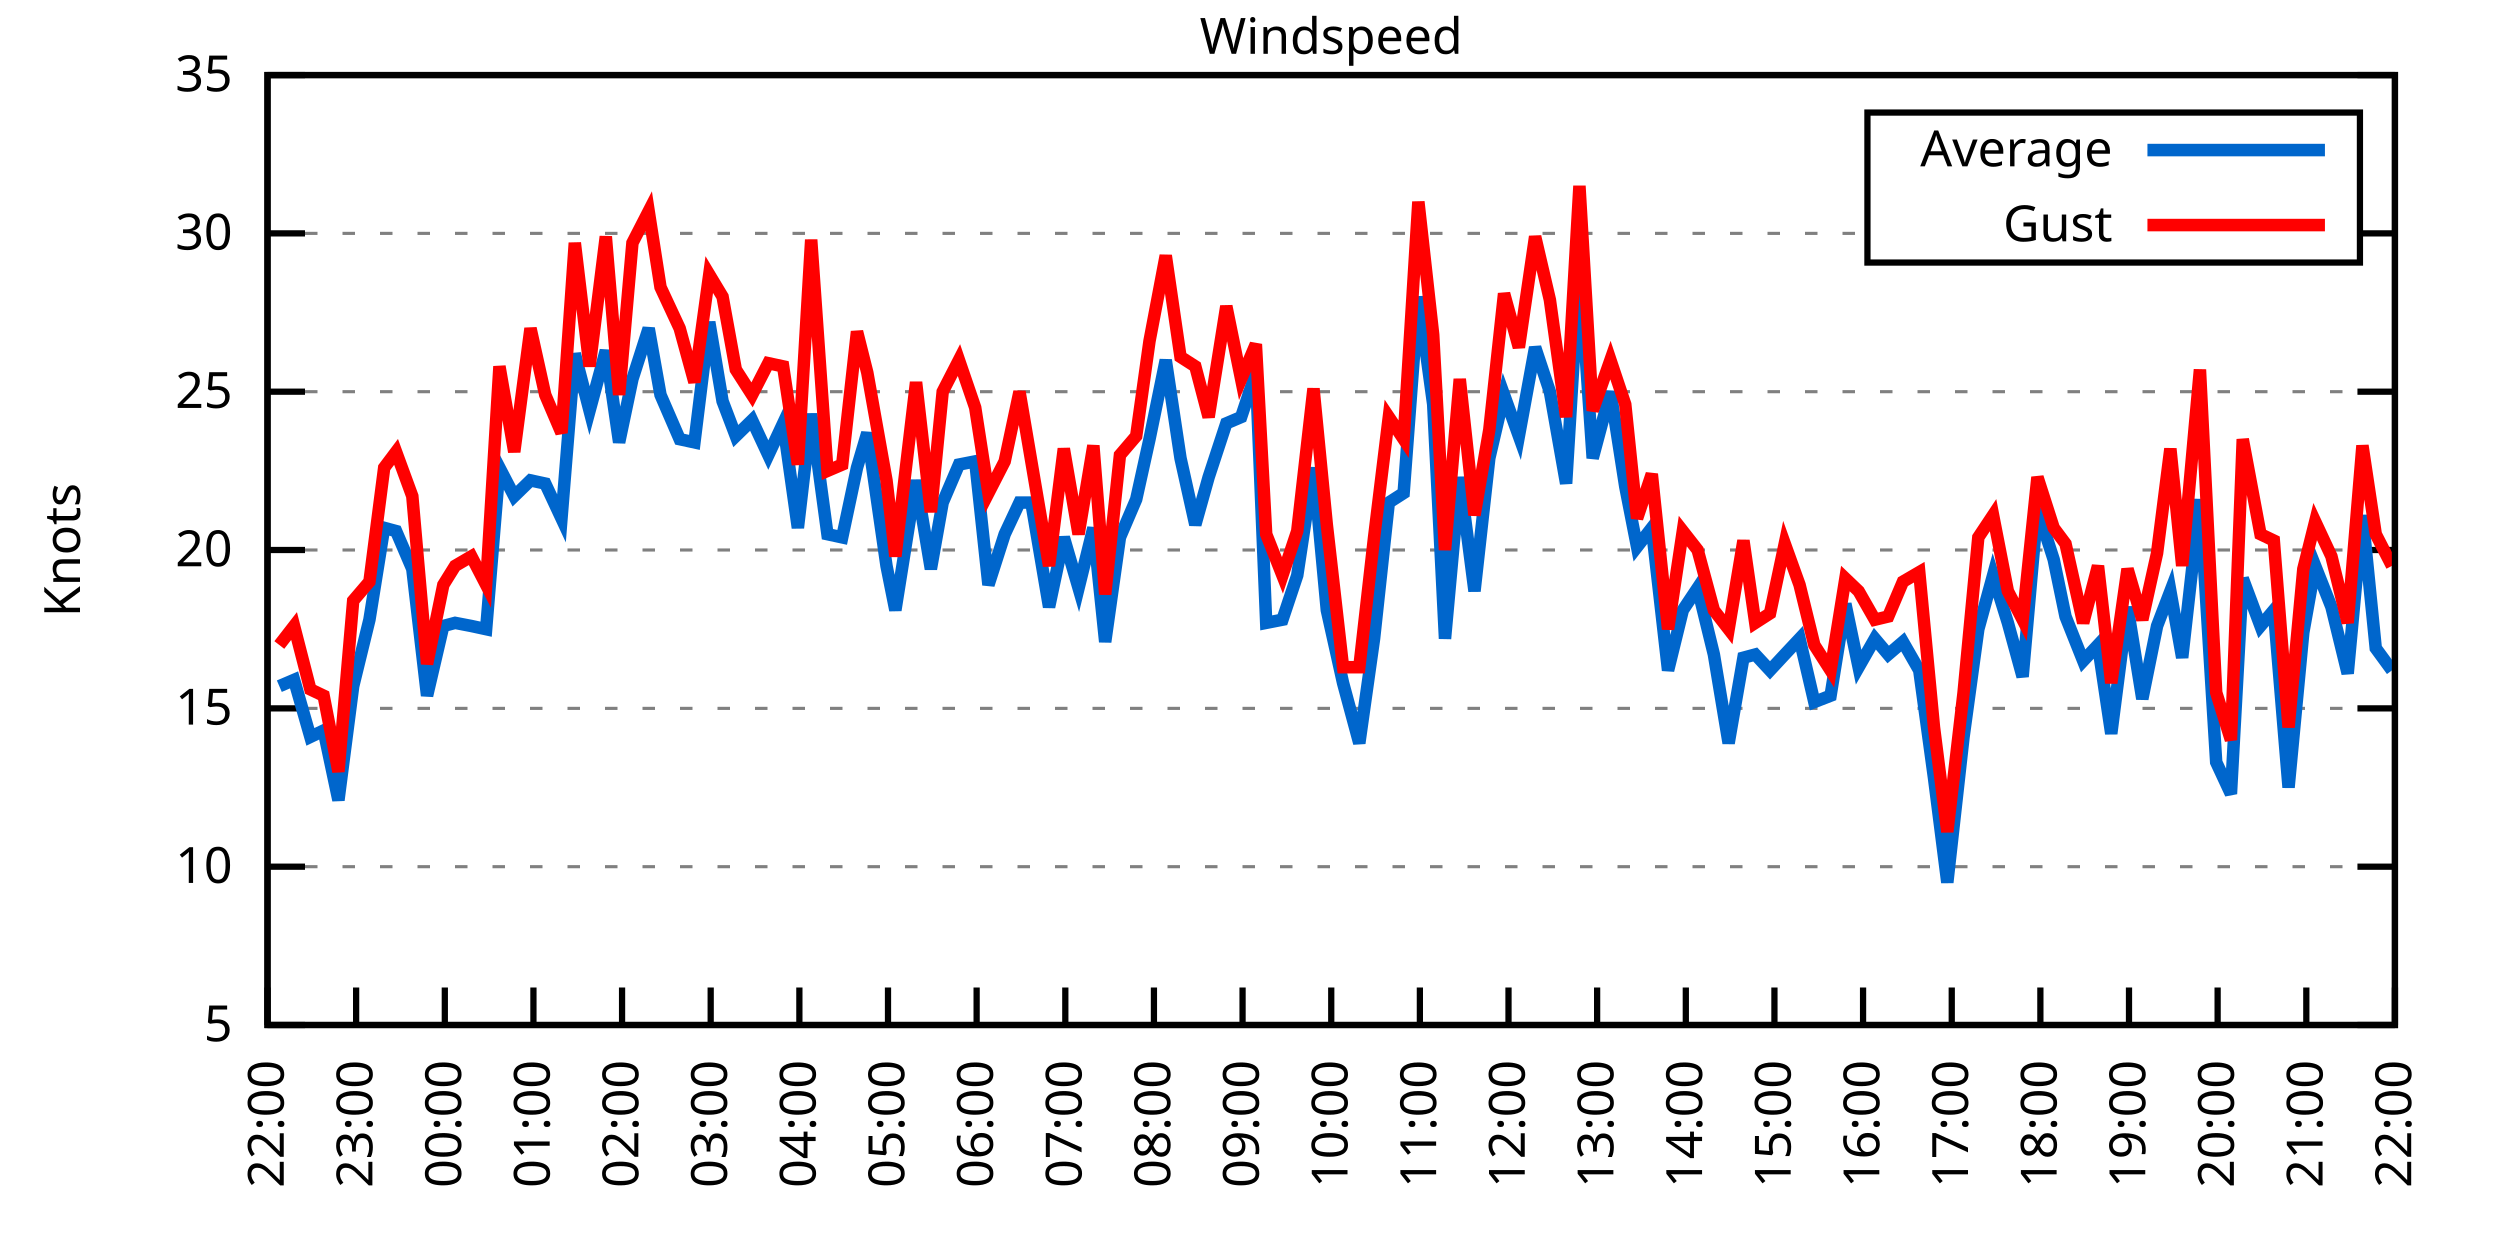
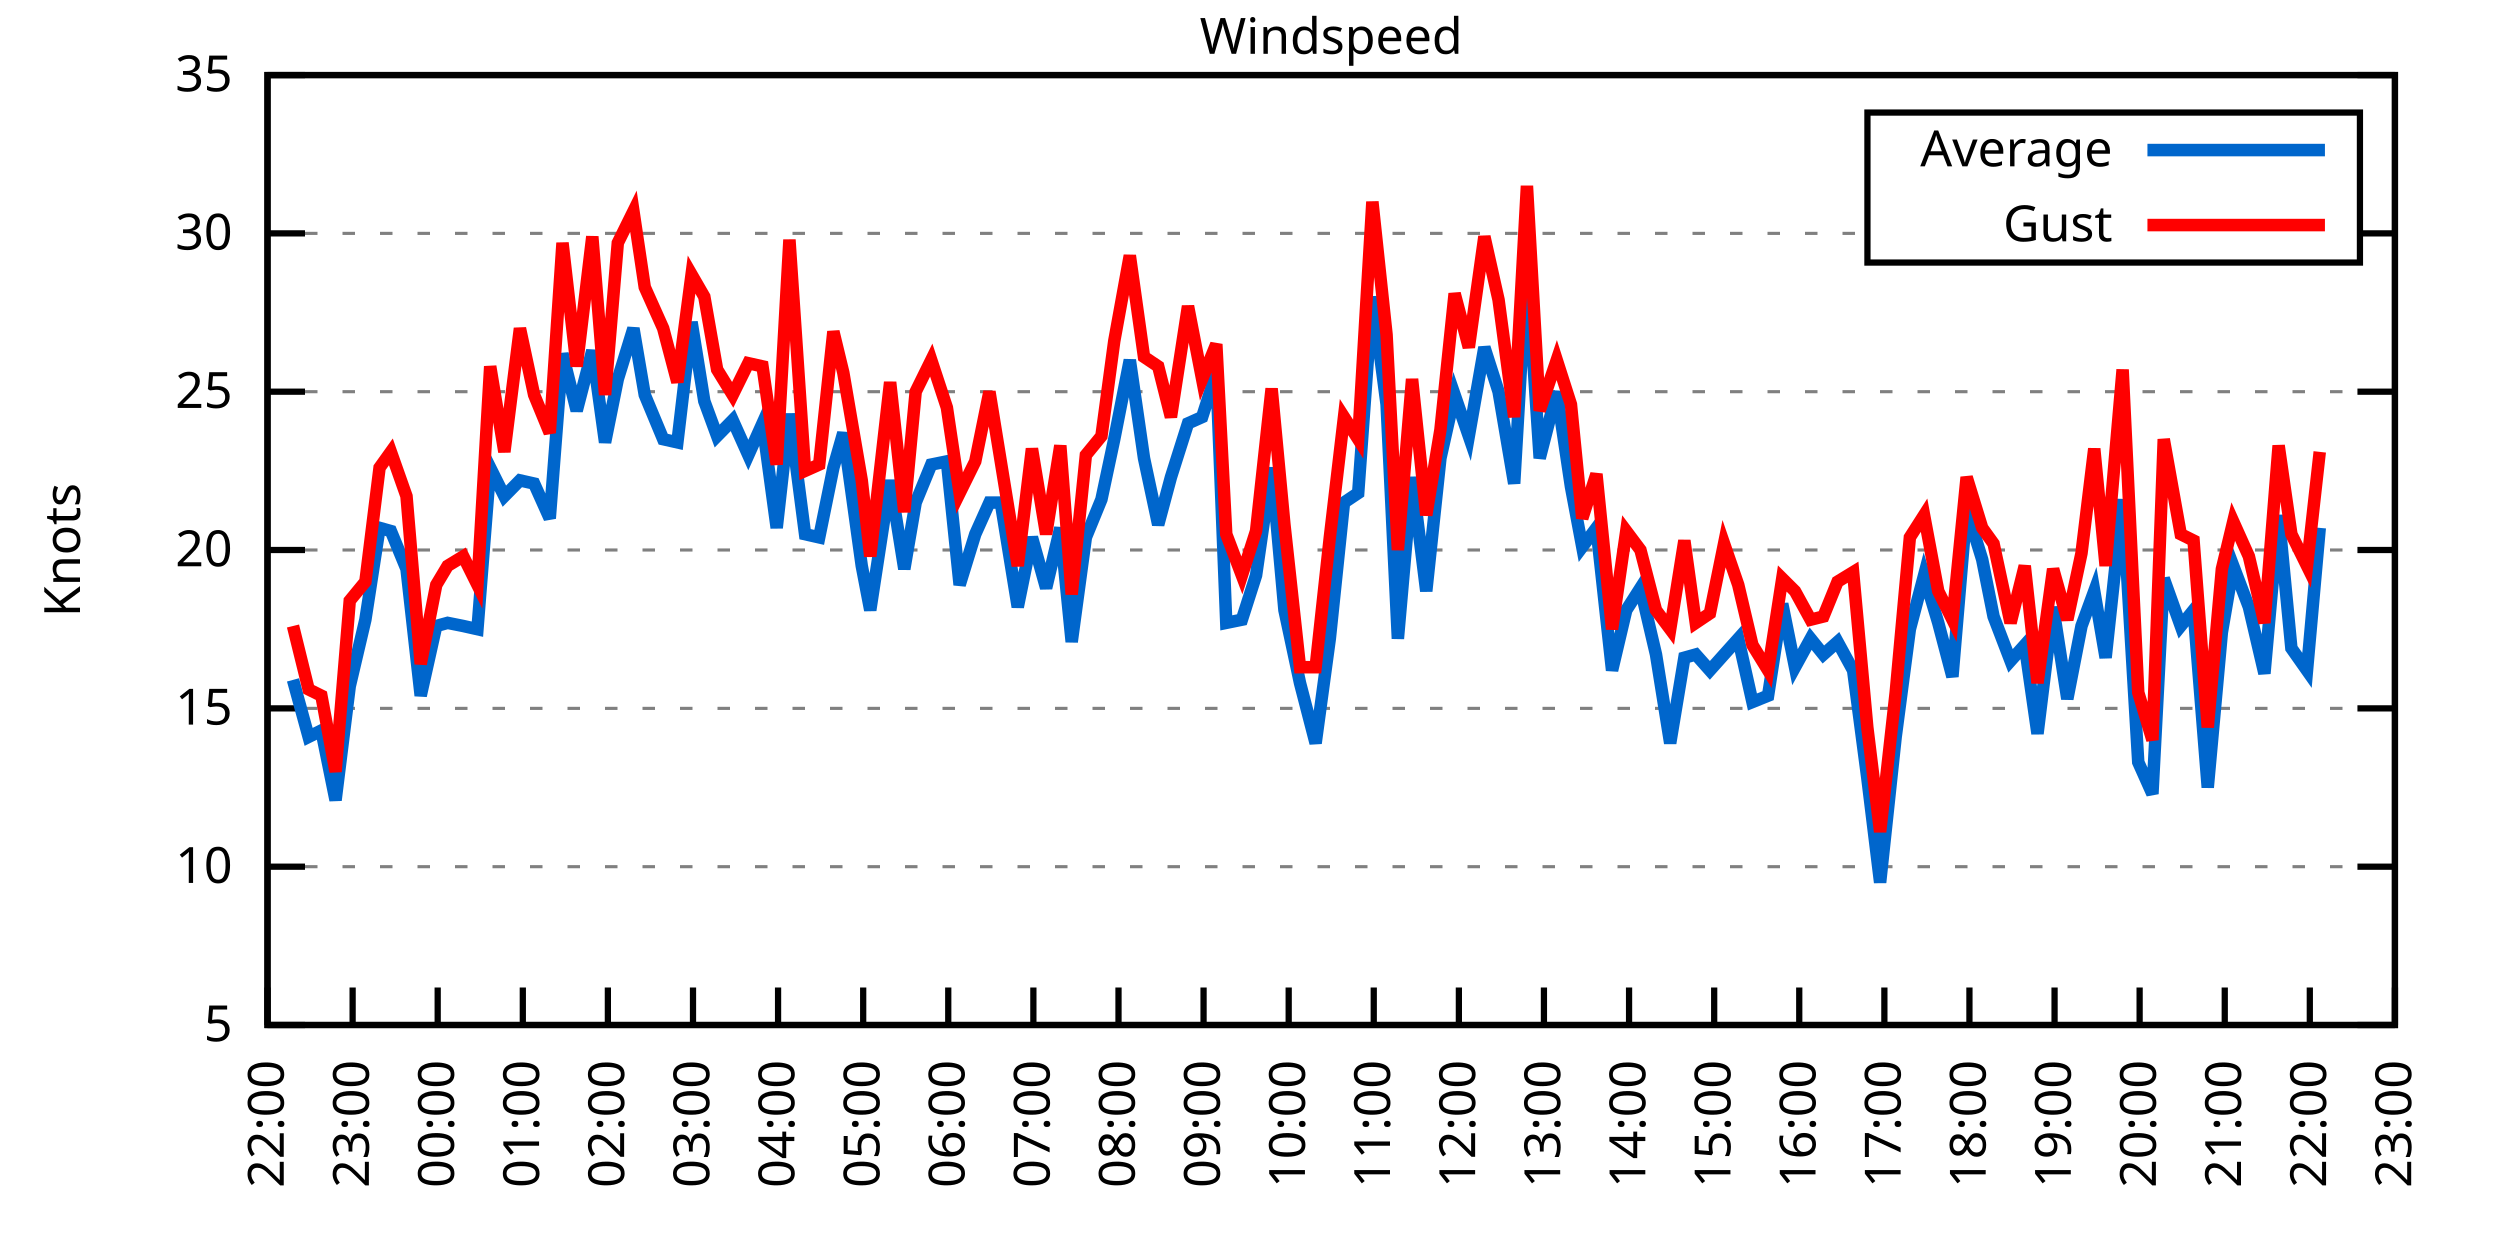
<svg xmlns="http://www.w3.org/2000/svg" xmlns:xlink="http://www.w3.org/1999/xlink" width="400" height="200" viewBox="0 0 400 200">
  <g id="gnuplot_canvas">
    <rect x="0" y="0" width="400" height="200" fill="none" />
    <defs>
      <circle id="gpDot" r="0.5" stroke-width="0.5" stroke="currentColor" />
      <path id="gpPt0" stroke-width="0.333" stroke="currentColor" d="M-1,0 h2 M0,-1 v2" />
      <path id="gpPt1" stroke-width="0.333" stroke="currentColor" d="M-1,-1 L1,1 M1,-1 L-1,1" />
      <path id="gpPt2" stroke-width="0.333" stroke="currentColor" d="M-1,0 L1,0 M0,-1 L0,1 M-1,-1 L1,1 M-1,1 L1,-1" />
      <rect id="gpPt3" stroke-width="0.333" stroke="currentColor" x="-1" y="-1" width="2" height="2" />
      <rect id="gpPt4" stroke-width="0.333" stroke="currentColor" fill="currentColor" x="-1" y="-1" width="2" height="2" />
      <circle id="gpPt5" stroke-width="0.333" stroke="currentColor" cx="0" cy="0" r="1" />
      <use xlink:href="#gpPt5" id="gpPt6" fill="currentColor" stroke="none" />
      <path id="gpPt7" stroke-width="0.333" stroke="currentColor" d="M0,-1.33 L-1.33,0.67 L1.33,0.67 z" />
      <use xlink:href="#gpPt7" id="gpPt8" fill="currentColor" stroke="none" />
      <use xlink:href="#gpPt7" id="gpPt9" stroke="currentColor" transform="rotate(180)" />
      <use xlink:href="#gpPt9" id="gpPt10" fill="currentColor" stroke="none" />
      <use xlink:href="#gpPt3" id="gpPt11" stroke="currentColor" transform="rotate(45)" />
      <use xlink:href="#gpPt11" id="gpPt12" fill="currentColor" stroke="none" />
      <path id="gpPt13" stroke-width="0.333" stroke="currentColor" d="M0,1.330 L1.265,0.411 L0.782,-1.067 L-0.782,-1.076 L-1.265,0.411 z" />
      <use xlink:href="#gpPt13" id="gpPt14" fill="currentColor" stroke="none" />
      <filter id="textbox" filterUnits="objectBoundingBox" x="0" y="0" height="1" width="1">
        <feFlood flood-color="white" flood-opacity="1" result="bgnd" />
        <feComposite in="SourceGraphic" in2="bgnd" operator="atop" />
      </filter>
      <filter id="greybox" filterUnits="objectBoundingBox" x="0" y="0" height="1" width="1">
        <feFlood flood-color="lightgrey" flood-opacity="1" result="grey" />
        <feComposite in="SourceGraphic" in2="grey" operator="atop" />
      </filter>
    </defs>
    <g fill="none" color="white" stroke="currentColor" stroke-width="1.00" stroke-linecap="butt" stroke-linejoin="miter">
</g>
    <g fill="none" color="black" stroke="currentColor" stroke-width="1.00" stroke-linecap="butt" stroke-linejoin="miter">
      <g stroke="none" shape-rendering="crispEdges">
        <polygon fill="rgb(255, 255, 255)" points="42.80,164.00 383.18,164.00 383.18,12.02 42.80,12.02 " />
      </g>
    </g>
    <g fill="none" color="black" stroke="currentColor" stroke-width="1.00" stroke-linecap="butt" stroke-linejoin="miter">
</g>
    <g fill="none" color="black" stroke="black" stroke-width="0.50" stroke-linecap="butt" stroke-linejoin="miter">
</g>
    <g fill="none" color="gray" stroke="currentColor" stroke-width="0.50" stroke-linecap="butt" stroke-linejoin="miter">
      <path stroke="gray" stroke-dasharray="2,4" class="gridline" d="M42.80,164.00 L383.19,164.00  " />
    </g>
    <g fill="none" color="gray" stroke="gray" stroke-width="1.00" stroke-linecap="butt" stroke-linejoin="miter">
</g>
    <g fill="none" color="black" stroke="currentColor" stroke-width="1.00" stroke-linecap="butt" stroke-linejoin="miter">
      <path stroke="black" d="M42.80,164.00 L48.80,164.00 M383.19,164.00 L377.19,164.00  " />
      <g transform="translate(37.20,166.60)" stroke="none" fill="black" font-family="Sans" font-size="8.00" text-anchor="end">
        <text>
          <tspan font-family="Sans"> 5</tspan>
        </text>
      </g>
    </g>
    <g fill="none" color="black" stroke="currentColor" stroke-width="1.00" stroke-linecap="butt" stroke-linejoin="miter">
</g>
    <g fill="none" color="black" stroke="black" stroke-width="0.50" stroke-linecap="butt" stroke-linejoin="miter">
</g>
    <g fill="none" color="gray" stroke="currentColor" stroke-width="0.50" stroke-linecap="butt" stroke-linejoin="miter">
      <path stroke="gray" stroke-dasharray="2,4" class="gridline" d="M42.80,138.67 L383.19,138.67  " />
    </g>
    <g fill="none" color="gray" stroke="gray" stroke-width="1.00" stroke-linecap="butt" stroke-linejoin="miter">
</g>
    <g fill="none" color="black" stroke="currentColor" stroke-width="1.00" stroke-linecap="butt" stroke-linejoin="miter">
      <path stroke="black" d="M42.80,138.67 L48.80,138.67 M383.19,138.67 L377.19,138.67  " />
      <g transform="translate(37.20,141.27)" stroke="none" fill="black" font-family="Sans" font-size="8.00" text-anchor="end">
        <text>
          <tspan font-family="Sans"> 10</tspan>
        </text>
      </g>
    </g>
    <g fill="none" color="black" stroke="currentColor" stroke-width="1.00" stroke-linecap="butt" stroke-linejoin="miter">
</g>
    <g fill="none" color="black" stroke="black" stroke-width="0.50" stroke-linecap="butt" stroke-linejoin="miter">
</g>
    <g fill="none" color="gray" stroke="currentColor" stroke-width="0.50" stroke-linecap="butt" stroke-linejoin="miter">
      <path stroke="gray" stroke-dasharray="2,4" class="gridline" d="M42.80,113.34 L383.19,113.34  " />
    </g>
    <g fill="none" color="gray" stroke="gray" stroke-width="1.00" stroke-linecap="butt" stroke-linejoin="miter">
</g>
    <g fill="none" color="black" stroke="currentColor" stroke-width="1.00" stroke-linecap="butt" stroke-linejoin="miter">
      <path stroke="black" d="M42.80,113.34 L48.80,113.34 M383.19,113.34 L377.19,113.34  " />
      <g transform="translate(37.20,115.94)" stroke="none" fill="black" font-family="Sans" font-size="8.00" text-anchor="end">
        <text>
          <tspan font-family="Sans"> 15</tspan>
        </text>
      </g>
    </g>
    <g fill="none" color="black" stroke="currentColor" stroke-width="1.00" stroke-linecap="butt" stroke-linejoin="miter">
</g>
    <g fill="none" color="black" stroke="black" stroke-width="0.50" stroke-linecap="butt" stroke-linejoin="miter">
</g>
    <g fill="none" color="gray" stroke="currentColor" stroke-width="0.50" stroke-linecap="butt" stroke-linejoin="miter">
      <path stroke="gray" stroke-dasharray="2,4" class="gridline" d="M42.80,88.00 L383.19,88.00  " />
    </g>
    <g fill="none" color="gray" stroke="gray" stroke-width="1.00" stroke-linecap="butt" stroke-linejoin="miter">
</g>
    <g fill="none" color="black" stroke="currentColor" stroke-width="1.00" stroke-linecap="butt" stroke-linejoin="miter">
      <path stroke="black" d="M42.80,88.00 L48.80,88.00 M383.19,88.00 L377.19,88.00  " />
      <g transform="translate(37.20,90.60)" stroke="none" fill="black" font-family="Sans" font-size="8.00" text-anchor="end">
        <text>
          <tspan font-family="Sans"> 20</tspan>
        </text>
      </g>
    </g>
    <g fill="none" color="black" stroke="currentColor" stroke-width="1.00" stroke-linecap="butt" stroke-linejoin="miter">
</g>
    <g fill="none" color="black" stroke="black" stroke-width="0.50" stroke-linecap="butt" stroke-linejoin="miter">
</g>
    <g fill="none" color="gray" stroke="currentColor" stroke-width="0.50" stroke-linecap="butt" stroke-linejoin="miter">
      <path stroke="gray" stroke-dasharray="2,4" class="gridline" d="M42.80,62.67 L383.19,62.67  " />
    </g>
    <g fill="none" color="gray" stroke="gray" stroke-width="1.00" stroke-linecap="butt" stroke-linejoin="miter">
</g>
    <g fill="none" color="black" stroke="currentColor" stroke-width="1.00" stroke-linecap="butt" stroke-linejoin="miter">
      <path stroke="black" d="M42.80,62.67 L48.80,62.67 M383.19,62.67 L377.19,62.67  " />
      <g transform="translate(37.20,65.27)" stroke="none" fill="black" font-family="Sans" font-size="8.00" text-anchor="end">
        <text>
          <tspan font-family="Sans"> 25</tspan>
        </text>
      </g>
    </g>
    <g fill="none" color="black" stroke="currentColor" stroke-width="1.00" stroke-linecap="butt" stroke-linejoin="miter">
</g>
    <g fill="none" color="black" stroke="black" stroke-width="0.50" stroke-linecap="butt" stroke-linejoin="miter">
</g>
    <g fill="none" color="gray" stroke="currentColor" stroke-width="0.50" stroke-linecap="butt" stroke-linejoin="miter">
      <path stroke="gray" stroke-dasharray="2,4" class="gridline" d="M42.80,37.34 L298.79,37.34 M377.59,37.34 L383.19,37.34  " />
    </g>
    <g fill="none" color="gray" stroke="gray" stroke-width="1.00" stroke-linecap="butt" stroke-linejoin="miter">
</g>
    <g fill="none" color="black" stroke="currentColor" stroke-width="1.00" stroke-linecap="butt" stroke-linejoin="miter">
      <path stroke="black" d="M42.80,37.34 L48.80,37.34 M383.19,37.34 L377.19,37.34  " />
      <g transform="translate(37.20,39.94)" stroke="none" fill="black" font-family="Sans" font-size="8.00" text-anchor="end">
        <text>
          <tspan font-family="Sans"> 30</tspan>
        </text>
      </g>
    </g>
    <g fill="none" color="black" stroke="currentColor" stroke-width="1.00" stroke-linecap="butt" stroke-linejoin="miter">
</g>
    <g fill="none" color="black" stroke="black" stroke-width="0.50" stroke-linecap="butt" stroke-linejoin="miter">
</g>
    <g fill="none" color="gray" stroke="currentColor" stroke-width="0.50" stroke-linecap="butt" stroke-linejoin="miter">
      <path stroke="gray" stroke-dasharray="2,4" class="gridline" d="M42.80,12.01 L383.19,12.01  " />
    </g>
    <g fill="none" color="gray" stroke="gray" stroke-width="1.00" stroke-linecap="butt" stroke-linejoin="miter">
</g>
    <g fill="none" color="black" stroke="currentColor" stroke-width="1.00" stroke-linecap="butt" stroke-linejoin="miter">
      <path stroke="black" d="M42.80,12.01 L48.80,12.01 M383.19,12.01 L377.19,12.01  " />
      <g transform="translate(37.20,14.61)" stroke="none" fill="black" font-family="Sans" font-size="8.00" text-anchor="end">
        <text>
          <tspan font-family="Sans"> 35</tspan>
        </text>
      </g>
    </g>
    <g fill="none" color="black" stroke="currentColor" stroke-width="1.00" stroke-linecap="butt" stroke-linejoin="miter">
      <path stroke="black" d="M42.80,164.00 L42.80,158.00  " />
      <g transform="translate(45.40,169.60) rotate(270.00)" stroke="none" fill="black" font-family="Sans" font-size="8.00" text-anchor="end">
        <text>
          <tspan font-family="Sans">22:00</tspan>
        </text>
      </g>
    </g>
    <g fill="none" color="black" stroke="currentColor" stroke-width="1.00" stroke-linecap="butt" stroke-linejoin="miter">
-       <path stroke="black" d="M56.98,164.00 L56.98,158.00  " />
-       <g transform="translate(59.58,169.60) rotate(270.00)" stroke="none" fill="black" font-family="Sans" font-size="8.00" text-anchor="end">
+       <path stroke="black" d="M56.42,164.00 L56.42,158.00  " />
+       <g transform="translate(59.02,169.60) rotate(270.00)" stroke="none" fill="black" font-family="Sans" font-size="8.00" text-anchor="end">
        <text>
          <tspan font-family="Sans">23:00</tspan>
        </text>
      </g>
    </g>
    <g fill="none" color="black" stroke="currentColor" stroke-width="1.00" stroke-linecap="butt" stroke-linejoin="miter">
-       <path stroke="black" d="M71.17,164.00 L71.17,158.00  " />
-       <g transform="translate(73.77,169.60) rotate(270.00)" stroke="none" fill="black" font-family="Sans" font-size="8.00" text-anchor="end">
+       <path stroke="black" d="M70.03,164.00 L70.03,158.00  " />
+       <g transform="translate(72.63,169.60) rotate(270.00)" stroke="none" fill="black" font-family="Sans" font-size="8.00" text-anchor="end">
        <text>
          <tspan font-family="Sans">00:00</tspan>
        </text>
      </g>
    </g>
    <g fill="none" color="black" stroke="currentColor" stroke-width="1.00" stroke-linecap="butt" stroke-linejoin="miter">
-       <path stroke="black" d="M85.35,164.00 L85.35,158.00  " />
-       <g transform="translate(87.95,169.60) rotate(270.00)" stroke="none" fill="black" font-family="Sans" font-size="8.00" text-anchor="end">
+       <path stroke="black" d="M83.65,164.00 L83.65,158.00  " />
+       <g transform="translate(86.25,169.60) rotate(270.00)" stroke="none" fill="black" font-family="Sans" font-size="8.00" text-anchor="end">
        <text>
          <tspan font-family="Sans">01:00</tspan>
        </text>
      </g>
    </g>
    <g fill="none" color="black" stroke="currentColor" stroke-width="1.00" stroke-linecap="butt" stroke-linejoin="miter">
-       <path stroke="black" d="M99.53,164.00 L99.53,158.00  " />
-       <g transform="translate(102.13,169.60) rotate(270.00)" stroke="none" fill="black" font-family="Sans" font-size="8.00" text-anchor="end">
+       <path stroke="black" d="M97.26,164.00 L97.26,158.00  " />
+       <g transform="translate(99.86,169.60) rotate(270.00)" stroke="none" fill="black" font-family="Sans" font-size="8.00" text-anchor="end">
        <text>
          <tspan font-family="Sans">02:00</tspan>
        </text>
      </g>
    </g>
    <g fill="none" color="black" stroke="currentColor" stroke-width="1.00" stroke-linecap="butt" stroke-linejoin="miter">
-       <path stroke="black" d="M113.71,164.00 L113.71,158.00  " />
-       <g transform="translate(116.31,169.60) rotate(270.00)" stroke="none" fill="black" font-family="Sans" font-size="8.00" text-anchor="end">
+       <path stroke="black" d="M110.88,164.00 L110.88,158.00  " />
+       <g transform="translate(113.48,169.60) rotate(270.00)" stroke="none" fill="black" font-family="Sans" font-size="8.00" text-anchor="end">
        <text>
          <tspan font-family="Sans">03:00</tspan>
        </text>
      </g>
    </g>
    <g fill="none" color="black" stroke="currentColor" stroke-width="1.00" stroke-linecap="butt" stroke-linejoin="miter">
-       <path stroke="black" d="M127.90,164.00 L127.90,158.00  " />
-       <g transform="translate(130.50,169.60) rotate(270.00)" stroke="none" fill="black" font-family="Sans" font-size="8.00" text-anchor="end">
+       <path stroke="black" d="M124.49,164.00 L124.49,158.00  " />
+       <g transform="translate(127.09,169.60) rotate(270.00)" stroke="none" fill="black" font-family="Sans" font-size="8.00" text-anchor="end">
        <text>
          <tspan font-family="Sans">04:00</tspan>
        </text>
      </g>
    </g>
    <g fill="none" color="black" stroke="currentColor" stroke-width="1.00" stroke-linecap="butt" stroke-linejoin="miter">
-       <path stroke="black" d="M142.08,164.00 L142.08,158.00  " />
-       <g transform="translate(144.68,169.60) rotate(270.00)" stroke="none" fill="black" font-family="Sans" font-size="8.00" text-anchor="end">
+       <path stroke="black" d="M138.11,164.00 L138.11,158.00  " />
+       <g transform="translate(140.71,169.60) rotate(270.00)" stroke="none" fill="black" font-family="Sans" font-size="8.00" text-anchor="end">
        <text>
          <tspan font-family="Sans">05:00</tspan>
        </text>
      </g>
    </g>
    <g fill="none" color="black" stroke="currentColor" stroke-width="1.00" stroke-linecap="butt" stroke-linejoin="miter">
-       <path stroke="black" d="M156.26,164.00 L156.26,158.00  " />
-       <g transform="translate(158.86,169.60) rotate(270.00)" stroke="none" fill="black" font-family="Sans" font-size="8.00" text-anchor="end">
+       <path stroke="black" d="M151.72,164.00 L151.72,158.00  " />
+       <g transform="translate(154.32,169.60) rotate(270.00)" stroke="none" fill="black" font-family="Sans" font-size="8.00" text-anchor="end">
        <text>
          <tspan font-family="Sans">06:00</tspan>
        </text>
      </g>
    </g>
    <g fill="none" color="black" stroke="currentColor" stroke-width="1.00" stroke-linecap="butt" stroke-linejoin="miter">
-       <path stroke="black" d="M170.45,164.00 L170.45,158.00  " />
-       <g transform="translate(173.05,169.60) rotate(270.00)" stroke="none" fill="black" font-family="Sans" font-size="8.00" text-anchor="end">
+       <path stroke="black" d="M165.34,164.00 L165.34,158.00  " />
+       <g transform="translate(167.94,169.60) rotate(270.00)" stroke="none" fill="black" font-family="Sans" font-size="8.00" text-anchor="end">
        <text>
          <tspan font-family="Sans">07:00</tspan>
        </text>
      </g>
    </g>
    <g fill="none" color="black" stroke="currentColor" stroke-width="1.00" stroke-linecap="butt" stroke-linejoin="miter">
-       <path stroke="black" d="M184.63,164.00 L184.63,158.00  " />
-       <g transform="translate(187.23,169.60) rotate(270.00)" stroke="none" fill="black" font-family="Sans" font-size="8.00" text-anchor="end">
+       <path stroke="black" d="M178.96,164.00 L178.96,158.00  " />
+       <g transform="translate(181.56,169.60) rotate(270.00)" stroke="none" fill="black" font-family="Sans" font-size="8.00" text-anchor="end">
        <text>
          <tspan font-family="Sans">08:00</tspan>
        </text>
      </g>
    </g>
    <g fill="none" color="black" stroke="currentColor" stroke-width="1.00" stroke-linecap="butt" stroke-linejoin="miter">
-       <path stroke="black" d="M198.81,164.00 L198.81,158.00  " />
-       <g transform="translate(201.41,169.60) rotate(270.00)" stroke="none" fill="black" font-family="Sans" font-size="8.00" text-anchor="end">
+       <path stroke="black" d="M192.57,164.00 L192.57,158.00  " />
+       <g transform="translate(195.17,169.60) rotate(270.00)" stroke="none" fill="black" font-family="Sans" font-size="8.00" text-anchor="end">
        <text>
          <tspan font-family="Sans">09:00</tspan>
        </text>
      </g>
    </g>
    <g fill="none" color="black" stroke="currentColor" stroke-width="1.00" stroke-linecap="butt" stroke-linejoin="miter">
-       <path stroke="black" d="M213.00,164.00 L213.00,158.00  " />
-       <g transform="translate(215.60,169.60) rotate(270.00)" stroke="none" fill="black" font-family="Sans" font-size="8.00" text-anchor="end">
+       <path stroke="black" d="M206.19,164.00 L206.19,158.00  " />
+       <g transform="translate(208.79,169.60) rotate(270.00)" stroke="none" fill="black" font-family="Sans" font-size="8.00" text-anchor="end">
        <text>
          <tspan font-family="Sans">10:00</tspan>
        </text>
      </g>
    </g>
    <g fill="none" color="black" stroke="currentColor" stroke-width="1.00" stroke-linecap="butt" stroke-linejoin="miter">
-       <path stroke="black" d="M227.18,164.00 L227.18,158.00  " />
-       <g transform="translate(229.78,169.60) rotate(270.00)" stroke="none" fill="black" font-family="Sans" font-size="8.00" text-anchor="end">
+       <path stroke="black" d="M219.80,164.00 L219.80,158.00  " />
+       <g transform="translate(222.40,169.60) rotate(270.00)" stroke="none" fill="black" font-family="Sans" font-size="8.00" text-anchor="end">
        <text>
          <tspan font-family="Sans">11:00</tspan>
        </text>
      </g>
    </g>
    <g fill="none" color="black" stroke="currentColor" stroke-width="1.00" stroke-linecap="butt" stroke-linejoin="miter">
-       <path stroke="black" d="M241.36,164.00 L241.36,158.00  " />
-       <g transform="translate(243.96,169.60) rotate(270.00)" stroke="none" fill="black" font-family="Sans" font-size="8.00" text-anchor="end">
+       <path stroke="black" d="M233.42,164.00 L233.42,158.00  " />
+       <g transform="translate(236.02,169.60) rotate(270.00)" stroke="none" fill="black" font-family="Sans" font-size="8.00" text-anchor="end">
        <text>
          <tspan font-family="Sans">12:00</tspan>
        </text>
      </g>
    </g>
    <g fill="none" color="black" stroke="currentColor" stroke-width="1.00" stroke-linecap="butt" stroke-linejoin="miter">
-       <path stroke="black" d="M255.54,164.00 L255.54,158.00  " />
-       <g transform="translate(258.14,169.60) rotate(270.00)" stroke="none" fill="black" font-family="Sans" font-size="8.00" text-anchor="end">
+       <path stroke="black" d="M247.03,164.00 L247.03,158.00  " />
+       <g transform="translate(249.63,169.60) rotate(270.00)" stroke="none" fill="black" font-family="Sans" font-size="8.00" text-anchor="end">
        <text>
          <tspan font-family="Sans">13:00</tspan>
        </text>
      </g>
    </g>
    <g fill="none" color="black" stroke="currentColor" stroke-width="1.00" stroke-linecap="butt" stroke-linejoin="miter">
-       <path stroke="black" d="M269.73,164.00 L269.73,158.00  " />
-       <g transform="translate(272.33,169.60) rotate(270.00)" stroke="none" fill="black" font-family="Sans" font-size="8.00" text-anchor="end">
+       <path stroke="black" d="M260.65,164.00 L260.65,158.00  " />
+       <g transform="translate(263.25,169.60) rotate(270.00)" stroke="none" fill="black" font-family="Sans" font-size="8.00" text-anchor="end">
        <text>
          <tspan font-family="Sans">14:00</tspan>
        </text>
      </g>
    </g>
    <g fill="none" color="black" stroke="currentColor" stroke-width="1.00" stroke-linecap="butt" stroke-linejoin="miter">
-       <path stroke="black" d="M283.91,164.00 L283.91,158.00  " />
-       <g transform="translate(286.51,169.60) rotate(270.00)" stroke="none" fill="black" font-family="Sans" font-size="8.00" text-anchor="end">
+       <path stroke="black" d="M274.27,164.00 L274.27,158.00  " />
+       <g transform="translate(276.87,169.60) rotate(270.00)" stroke="none" fill="black" font-family="Sans" font-size="8.00" text-anchor="end">
        <text>
          <tspan font-family="Sans">15:00</tspan>
        </text>
      </g>
    </g>
    <g fill="none" color="black" stroke="currentColor" stroke-width="1.00" stroke-linecap="butt" stroke-linejoin="miter">
-       <path stroke="black" d="M298.09,164.00 L298.09,158.00  " />
-       <g transform="translate(300.69,169.60) rotate(270.00)" stroke="none" fill="black" font-family="Sans" font-size="8.00" text-anchor="end">
+       <path stroke="black" d="M287.88,164.00 L287.88,158.00  " />
+       <g transform="translate(290.48,169.60) rotate(270.00)" stroke="none" fill="black" font-family="Sans" font-size="8.00" text-anchor="end">
        <text>
          <tspan font-family="Sans">16:00</tspan>
        </text>
      </g>
    </g>
    <g fill="none" color="black" stroke="currentColor" stroke-width="1.00" stroke-linecap="butt" stroke-linejoin="miter">
-       <path stroke="black" d="M312.28,164.00 L312.28,158.00  " />
-       <g transform="translate(314.88,169.60) rotate(270.00)" stroke="none" fill="black" font-family="Sans" font-size="8.00" text-anchor="end">
+       <path stroke="black" d="M301.50,164.00 L301.50,158.00  " />
+       <g transform="translate(304.10,169.60) rotate(270.00)" stroke="none" fill="black" font-family="Sans" font-size="8.00" text-anchor="end">
        <text>
          <tspan font-family="Sans">17:00</tspan>
        </text>
      </g>
    </g>
    <g fill="none" color="black" stroke="currentColor" stroke-width="1.00" stroke-linecap="butt" stroke-linejoin="miter">
-       <path stroke="black" d="M326.46,164.00 L326.46,158.00  " />
-       <g transform="translate(329.06,169.60) rotate(270.00)" stroke="none" fill="black" font-family="Sans" font-size="8.00" text-anchor="end">
+       <path stroke="black" d="M315.11,164.00 L315.11,158.00  " />
+       <g transform="translate(317.71,169.60) rotate(270.00)" stroke="none" fill="black" font-family="Sans" font-size="8.00" text-anchor="end">
        <text>
          <tspan font-family="Sans">18:00</tspan>
        </text>
      </g>
    </g>
    <g fill="none" color="black" stroke="currentColor" stroke-width="1.00" stroke-linecap="butt" stroke-linejoin="miter">
-       <path stroke="black" d="M340.64,164.00 L340.64,158.00  " />
-       <g transform="translate(343.24,169.60) rotate(270.00)" stroke="none" fill="black" font-family="Sans" font-size="8.00" text-anchor="end">
+       <path stroke="black" d="M328.73,164.00 L328.73,158.00  " />
+       <g transform="translate(331.33,169.60) rotate(270.00)" stroke="none" fill="black" font-family="Sans" font-size="8.00" text-anchor="end">
        <text>
          <tspan font-family="Sans">19:00</tspan>
        </text>
      </g>
    </g>
    <g fill="none" color="black" stroke="currentColor" stroke-width="1.00" stroke-linecap="butt" stroke-linejoin="miter">
-       <path stroke="black" d="M354.82,164.00 L354.82,158.00  " />
-       <g transform="translate(357.42,169.60) rotate(270.00)" stroke="none" fill="black" font-family="Sans" font-size="8.00" text-anchor="end">
+       <path stroke="black" d="M342.34,164.00 L342.34,158.00  " />
+       <g transform="translate(344.94,169.60) rotate(270.00)" stroke="none" fill="black" font-family="Sans" font-size="8.00" text-anchor="end">
        <text>
          <tspan font-family="Sans">20:00</tspan>
        </text>
      </g>
    </g>
    <g fill="none" color="black" stroke="currentColor" stroke-width="1.00" stroke-linecap="butt" stroke-linejoin="miter">
-       <path stroke="black" d="M369.01,164.00 L369.01,158.00  " />
-       <g transform="translate(371.61,169.60) rotate(270.00)" stroke="none" fill="black" font-family="Sans" font-size="8.00" text-anchor="end">
+       <path stroke="black" d="M355.96,164.00 L355.96,158.00  " />
+       <g transform="translate(358.56,169.60) rotate(270.00)" stroke="none" fill="black" font-family="Sans" font-size="8.00" text-anchor="end">
        <text>
          <tspan font-family="Sans">21:00</tspan>
+         </text>
+       </g>
+     </g>
+     <g fill="none" color="black" stroke="currentColor" stroke-width="1.00" stroke-linecap="butt" stroke-linejoin="miter">
+       <path stroke="black" d="M369.57,164.00 L369.57,158.00  " />
+       <g transform="translate(372.17,169.60) rotate(270.00)" stroke="none" fill="black" font-family="Sans" font-size="8.00" text-anchor="end">
+         <text>
+           <tspan font-family="Sans">22:00</tspan>
        </text>
      </g>
    </g>
    <g fill="none" color="black" stroke="currentColor" stroke-width="1.00" stroke-linecap="butt" stroke-linejoin="miter">
      <path stroke="black" d="M383.19,164.00 L383.19,158.00  " />
      <g transform="translate(385.79,169.60) rotate(270.00)" stroke="none" fill="black" font-family="Sans" font-size="8.00" text-anchor="end">
        <text>
-           <tspan font-family="Sans">22:00</tspan>
+           <tspan font-family="Sans">23:00</tspan>
        </text>
      </g>
    </g>
    <g fill="none" color="black" stroke="currentColor" stroke-width="1.00" stroke-linecap="butt" stroke-linejoin="miter">
</g>
    <g fill="none" color="black" stroke="currentColor" stroke-width="1.00" stroke-linecap="butt" stroke-linejoin="miter">
      <path stroke="black" d="M42.80,12.01 L42.80,164.00 L383.19,164.00 L383.19,12.01 L42.80,12.01 Z  " />
    </g>
    <g fill="none" color="black" stroke="currentColor" stroke-width="1.00" stroke-linecap="butt" stroke-linejoin="miter">
</g>
    <g fill="none" color="black" stroke="currentColor" stroke-width="1.00" stroke-linecap="butt" stroke-linejoin="miter">
      <path stroke="black" d="M298.79,42.01 L298.79,18.01 L377.59,18.01 L377.59,42.01 L298.79,42.01 Z  " />
    </g>
    <g id="Windspeed_plot_1">
      <g fill="none" color="white" stroke="black" stroke-width="2.00" stroke-linecap="butt" stroke-linejoin="miter">
</g>
      <g fill="none" color="black" stroke="currentColor" stroke-width="2.00" stroke-linecap="butt" stroke-linejoin="miter">
        <g transform="translate(337.99,26.61)" stroke="none" fill="black" font-family="Sans" font-size="8.00" text-anchor="end">
          <text>
            <tspan font-family="Sans">Average</tspan>
          </text>
        </g>
      </g>
      <g fill="none" color="black" stroke="currentColor" stroke-width="2.00" stroke-linecap="butt" stroke-linejoin="miter">
-         <path stroke="rgb(  0, 102, 204)" d="M343.59,24.01 L371.99,24.01 M44.69,109.79 L47.05,108.78 L49.66,117.90 L51.78,116.88 L54.15,128.03 L56.51,109.79   L59.11,99.15 L61.47,84.46 L63.37,84.97 L65.97,91.04 L68.33,111.31 L70.93,100.16 L72.82,99.66 L75.42,100.16   L77.78,100.67 L79.91,74.83 L82.28,79.39 L84.88,76.86 L87.24,77.37 L89.84,82.94 L91.97,56.59 L94.33,65.71   L96.93,56.09 L99.06,70.78 L101.19,60.65 L103.79,52.54 L105.68,63.18 L108.75,70.27 L111.11,70.78 L113.48,51.53   L115.61,64.19 L117.73,69.77 L120.33,67.23 L122.93,72.81 L125.30,67.74 L127.66,84.46 L129.79,66.22 L132.39,85.47   L134.75,85.98 L137.12,74.83 L138.77,69.26 L141.84,90.54 L143.26,97.63 L146.57,76.86 L148.94,91.04 L150.83,80.41   L153.43,74.33 L156.03,73.82 L158.15,93.58 L160.75,85.47 L163.12,80.41 L165.01,80.41 L167.85,97.12 L170.21,85.98   L172.57,94.08 L174.94,84.46 L176.83,102.70 L179.19,85.98 L181.79,79.90 L183.92,70.27 L186.52,57.61 L188.88,73.31   L191.25,83.95 L193.38,76.35 L196.21,67.74 L198.58,66.73 L200.94,59.63 L202.59,99.66 L205.19,99.15 L207.56,92.06   L210.16,74.83 L212.29,97.63 L214.89,109.28 L217.49,118.91 L219.85,102.19 L222.21,80.41 L224.58,78.89 L226.94,47.47   L229.31,64.70 L231.20,102.19 L233.56,76.35 L235.92,94.59 L238.29,73.31 L240.65,63.18 L243.02,69.77 L245.62,55.58   L247.98,62.67 L250.58,77.37 L252.71,42.41 L254.83,73.31 L257.67,62.67 L260.04,77.87 L261.93,87.50 L264.29,84.46   L266.89,107.26 L269.25,97.63 L271.62,94.08 L274.22,104.72 L276.58,118.91 L278.95,105.23 L280.84,104.72 L283.20,107.26   L285.56,104.72 L287.93,102.19 L290.29,112.32 L292.89,111.31 L295.26,96.62 L297.38,106.75 L299.98,102.19 L302.11,104.72   L304.47,102.70 L307.08,107.26 L309.44,124.48 L311.57,141.20 L314.17,117.90 L316.53,100.67 L318.89,92.06 L321.26,99.66   L323.62,108.27 L325.99,81.42 L328.59,89.52 L330.48,98.64 L333.31,105.74 L335.68,103.20 L337.80,117.39 L340.40,97.12   L342.77,111.82 L345.13,100.16 L347.26,94.59 L349.15,105.23 L351.99,79.90 L354.59,121.95 L356.95,127.02 L358.84,92.56   L361.68,100.16 L363.81,97.63 L366.17,126.00 L368.53,101.18 L370.43,90.54 L373.03,97.12 L375.63,107.76 L377.99,82.43   L380.12,103.71 L382.72,107.26  " />
+         <path stroke="rgb(  0, 102, 204)" d="M343.59,24.01 L371.99,24.01 M46.88,108.78 L49.38,117.90 L51.42,116.88 L53.69,128.03 L55.96,109.79 L58.46,99.15   L60.73,84.46 L62.54,84.97 L65.04,91.04 L67.31,111.31 L69.80,100.16 L71.62,99.66 L74.12,100.16 L76.39,100.67   L78.43,74.83 L80.70,79.39 L83.19,76.86 L85.46,77.37 L87.96,82.94 L90.00,56.59 L92.27,65.71 L94.77,56.09   L96.81,70.78 L98.85,60.65 L101.35,52.54 L103.16,63.18 L106.11,70.27 L108.38,70.78 L110.65,51.53 L112.69,64.19   L114.74,69.77 L117.23,67.23 L119.73,72.81 L122.00,67.74 L124.27,84.46 L126.31,66.22 L128.81,85.47 L131.07,85.98   L133.34,74.83 L134.93,69.26 L137.88,90.54 L139.24,97.63 L142.42,76.86 L144.69,91.04 L146.51,80.41 L149.00,74.33   L151.50,73.82 L153.54,93.58 L156.04,85.47 L158.31,80.41 L160.12,80.41 L162.84,97.12 L165.11,85.98 L167.38,94.08   L169.65,84.46 L171.47,102.70 L173.74,85.98 L176.23,79.90 L178.28,70.27 L180.77,57.61 L183.04,73.31 L185.31,83.95   L187.35,76.35 L190.08,67.74 L192.34,66.73 L194.61,59.63 L196.20,99.66 L198.70,99.15 L200.97,92.06 L203.46,74.83   L205.51,97.63 L208.00,109.28 L210.50,118.91 L212.77,102.19 L215.04,80.41 L217.31,78.89 L219.58,47.47 L221.85,64.70   L223.66,102.19 L225.93,76.35 L228.20,94.59 L230.47,73.31 L232.74,63.18 L235.01,69.77 L237.50,55.58 L239.77,62.67   L242.27,77.37 L244.31,42.41 L246.35,73.31 L249.08,62.67 L251.35,77.87 L253.16,87.50 L255.43,84.46 L257.93,107.26   L260.20,97.63 L262.47,94.08 L264.96,104.72 L267.23,118.91 L269.50,105.23 L271.32,104.72 L273.58,107.26 L275.85,104.72   L278.12,102.19 L280.39,112.32 L282.89,111.31 L285.16,96.62 L287.20,106.75 L289.70,102.19 L291.74,104.72 L294.01,102.70   L296.50,107.26 L298.77,124.48 L300.82,141.20 L303.31,117.90 L305.58,100.67 L307.85,92.06 L310.12,99.66 L312.39,108.27   L314.66,81.42 L317.15,89.52 L318.97,98.64 L321.69,105.74 L323.96,103.20 L326.00,117.39 L328.50,97.12 L330.77,111.82   L333.04,100.16 L335.08,94.59 L336.90,105.23 L339.62,79.90 L342.12,121.95 L344.39,127.02 L346.20,92.56 L348.92,100.16   L350.97,97.63 L353.24,126.00 L355.50,101.18 L357.32,90.54 L359.82,97.12 L362.31,107.76 L364.58,82.43 L366.62,103.71   L369.12,107.26 L371.16,84.46  " />
      </g>
    </g>
    <g id="Windspeed_plot_2">
      <g fill="none" color="black" stroke="currentColor" stroke-width="2.00" stroke-linecap="butt" stroke-linejoin="miter">
        <g transform="translate(337.99,38.61)" stroke="none" fill="black" font-family="Sans" font-size="8.00" text-anchor="end">
          <text>
            <tspan font-family="Sans">Gust</tspan>
          </text>
        </g>
      </g>
      <g fill="none" color="black" stroke="currentColor" stroke-width="2.00" stroke-linecap="butt" stroke-linejoin="miter">
-         <path stroke="rgb(255,   0,   0)" d="M343.59,36.01 L371.99,36.01 M44.69,103.20 L47.05,100.16 L49.66,110.30 L51.78,111.31 L54.15,123.47 L56.51,96.11   L59.11,93.07 L61.47,74.83 L63.37,72.30 L65.97,79.39 L68.33,106.24 L70.93,93.58 L72.82,90.54 L75.42,89.02   L77.78,93.58 L79.91,58.62 L82.28,72.30 L84.88,52.54 L87.24,63.18 L89.84,69.26 L91.97,38.86 L94.33,58.62   L96.93,37.85 L99.06,63.18 L101.19,38.86 L103.79,33.80 L105.68,45.95 L108.75,52.54 L111.11,61.15 L113.48,43.93   L115.61,47.47 L117.73,59.13 L120.33,63.18 L122.93,58.11 L125.30,58.62 L127.66,74.33 L129.79,38.35 L132.39,75.34   L134.75,74.33 L137.12,53.05 L138.77,59.63 L141.84,76.86 L143.26,89.02 L146.57,61.15 L148.94,81.93 L150.83,62.67   L153.43,57.61 L156.03,65.21 L158.15,78.89 L160.75,73.82 L163.12,62.67 L165.01,73.82 L167.85,90.54 L170.21,71.79   L172.57,85.47 L174.94,71.29 L176.83,95.10 L179.19,72.81 L181.79,69.77 L183.92,54.57 L186.52,40.89 L188.88,57.10   L191.25,58.62 L193.38,66.73 L196.21,48.99 L198.58,60.65 L200.94,55.07 L202.59,85.47 L205.19,92.06 L207.56,84.97   L210.16,62.17 L212.29,83.95 L214.89,106.75 L217.49,106.75 L219.85,85.98 L222.21,66.73 L224.58,70.27 L226.94,32.28   L229.31,53.55 L231.20,88.00 L233.56,60.65 L235.92,82.43 L238.29,68.75 L240.65,46.97 L243.02,55.58 L245.62,37.85   L247.98,47.98 L250.58,66.73 L252.71,29.74 L254.83,65.71 L257.67,57.61 L260.04,64.70 L261.93,82.94 L264.29,75.85   L266.89,100.67 L269.25,84.97 L271.62,88.00 L274.22,97.63 L276.58,100.67 L278.95,86.49 L280.84,99.66 L283.20,98.14   L285.56,86.99 L287.93,93.58 L290.29,103.20 L292.89,107.26 L295.26,92.56 L297.38,94.59 L299.98,99.15 L302.11,98.64   L304.47,93.07 L307.08,91.55 L309.44,116.38 L311.57,133.10 L314.17,110.80 L316.53,85.98 L318.89,82.43 L321.26,94.59   L323.62,99.15 L325.99,76.35 L328.59,84.46 L330.48,86.99 L333.31,99.66 L335.68,90.54 L337.80,109.28 L340.40,91.04   L342.77,99.15 L345.13,88.51 L347.26,71.79 L349.15,90.54 L351.99,59.13 L354.59,110.80 L356.95,118.40 L358.84,70.27   L361.68,85.47 L363.81,86.49 L366.17,116.38 L368.53,91.04 L370.43,83.45 L373.03,89.02 L375.63,99.66 L377.99,71.29   L380.12,85.47 L382.72,90.54  " />
+         <path stroke="rgb(255,   0,   0)" d="M343.59,36.01 L371.99,36.01 M46.88,100.16 L49.38,110.30 L51.42,111.31 L53.69,123.47 L55.96,96.11 L58.46,93.07   L60.73,74.83 L62.54,72.30 L65.04,79.39 L67.31,106.24 L69.80,93.58 L71.62,90.54 L74.12,89.02 L76.39,93.58   L78.43,58.62 L80.70,72.30 L83.19,52.54 L85.46,63.18 L87.96,69.26 L90.00,38.86 L92.27,58.62 L94.77,37.85   L96.81,63.18 L98.85,38.86 L101.35,33.80 L103.16,45.95 L106.11,52.54 L108.38,61.15 L110.65,43.93 L112.69,47.47   L114.74,59.13 L117.23,63.18 L119.73,58.11 L122.00,58.62 L124.27,74.33 L126.31,38.35 L128.81,75.34 L131.07,74.33   L133.34,53.05 L134.93,59.63 L137.88,76.86 L139.24,89.02 L142.42,61.15 L144.69,81.93 L146.51,62.67 L149.00,57.61   L151.50,65.21 L153.54,78.89 L156.04,73.82 L158.31,62.67 L160.12,73.82 L162.84,90.54 L165.11,71.79 L167.38,85.47   L169.65,71.29 L171.47,95.10 L173.74,72.81 L176.23,69.77 L178.28,54.57 L180.77,40.89 L183.04,57.10 L185.31,58.62   L187.35,66.73 L190.08,48.99 L192.34,60.65 L194.61,55.07 L196.20,85.47 L198.70,92.06 L200.97,84.97 L203.46,62.17   L205.51,83.95 L208.00,106.75 L210.50,106.75 L212.77,85.98 L215.04,66.73 L217.31,70.27 L219.58,32.28 L221.85,53.55   L223.66,88.00 L225.93,60.65 L228.20,82.43 L230.47,68.75 L232.74,46.97 L235.01,55.58 L237.50,37.85 L239.77,47.98   L242.27,66.73 L244.31,29.74 L246.35,65.71 L249.08,57.61 L251.35,64.70 L253.16,82.94 L255.43,75.85 L257.93,100.67   L260.20,84.97 L262.47,88.00 L264.96,97.63 L267.23,100.67 L269.50,86.49 L271.32,99.66 L273.58,98.14 L275.85,86.99   L278.12,93.58 L280.39,103.20 L282.89,107.26 L285.16,92.56 L287.20,94.59 L289.70,99.15 L291.74,98.64 L294.01,93.07   L296.50,91.55 L298.77,116.38 L300.82,133.10 L303.31,110.80 L305.58,85.98 L307.85,82.43 L310.12,94.59 L312.39,99.15   L314.66,76.35 L317.15,84.46 L318.97,86.99 L321.69,99.66 L323.96,90.54 L326.00,109.28 L328.50,91.04 L330.77,99.15   L333.04,88.51 L335.08,71.79 L336.90,90.54 L339.62,59.13 L342.12,110.80 L344.39,118.40 L346.20,70.27 L348.92,85.47   L350.97,86.49 L353.24,116.38 L355.50,91.04 L357.32,83.45 L359.82,89.02 L362.31,99.66 L364.58,71.29 L366.62,85.47   L369.12,90.54 L371.16,72.30  " />
      </g>
    </g>
    <g fill="none" color="black" stroke="currentColor" stroke-width="2.00" stroke-linecap="butt" stroke-linejoin="miter">
</g>
    <g fill="none" color="black" stroke="black" stroke-width="1.00" stroke-linecap="butt" stroke-linejoin="miter">
</g>
    <g fill="none" color="black" stroke="currentColor" stroke-width="1.00" stroke-linecap="butt" stroke-linejoin="miter">
      <path stroke="black" d="M42.80,12.01 L42.80,164.00 L383.19,164.00 L383.19,12.01 L42.80,12.01 Z  " />
      <g transform="translate(12.80,88.01) rotate(270.00)" stroke="none" fill="black" font-family="Sans" font-size="8.00" text-anchor="middle">
        <text>
          <tspan font-family="Sans">Knots</tspan>
        </text>
      </g>
    </g>
    <g fill="none" color="black" stroke="currentColor" stroke-width="1.00" stroke-linecap="butt" stroke-linejoin="miter">
</g>
    <g fill="none" color="black" stroke="currentColor" stroke-width="1.00" stroke-linecap="butt" stroke-linejoin="miter">
      <g transform="translate(212.99,8.61)" stroke="none" fill="black" font-family="Sans" font-size="8.00" text-anchor="middle">
        <text>
          <tspan font-family="Sans">Windspeed</tspan>
        </text>
      </g>
    </g>
    <g fill="none" color="black" stroke="currentColor" stroke-width="1.00" stroke-linecap="butt" stroke-linejoin="miter">
</g>
  </g>
</svg>
